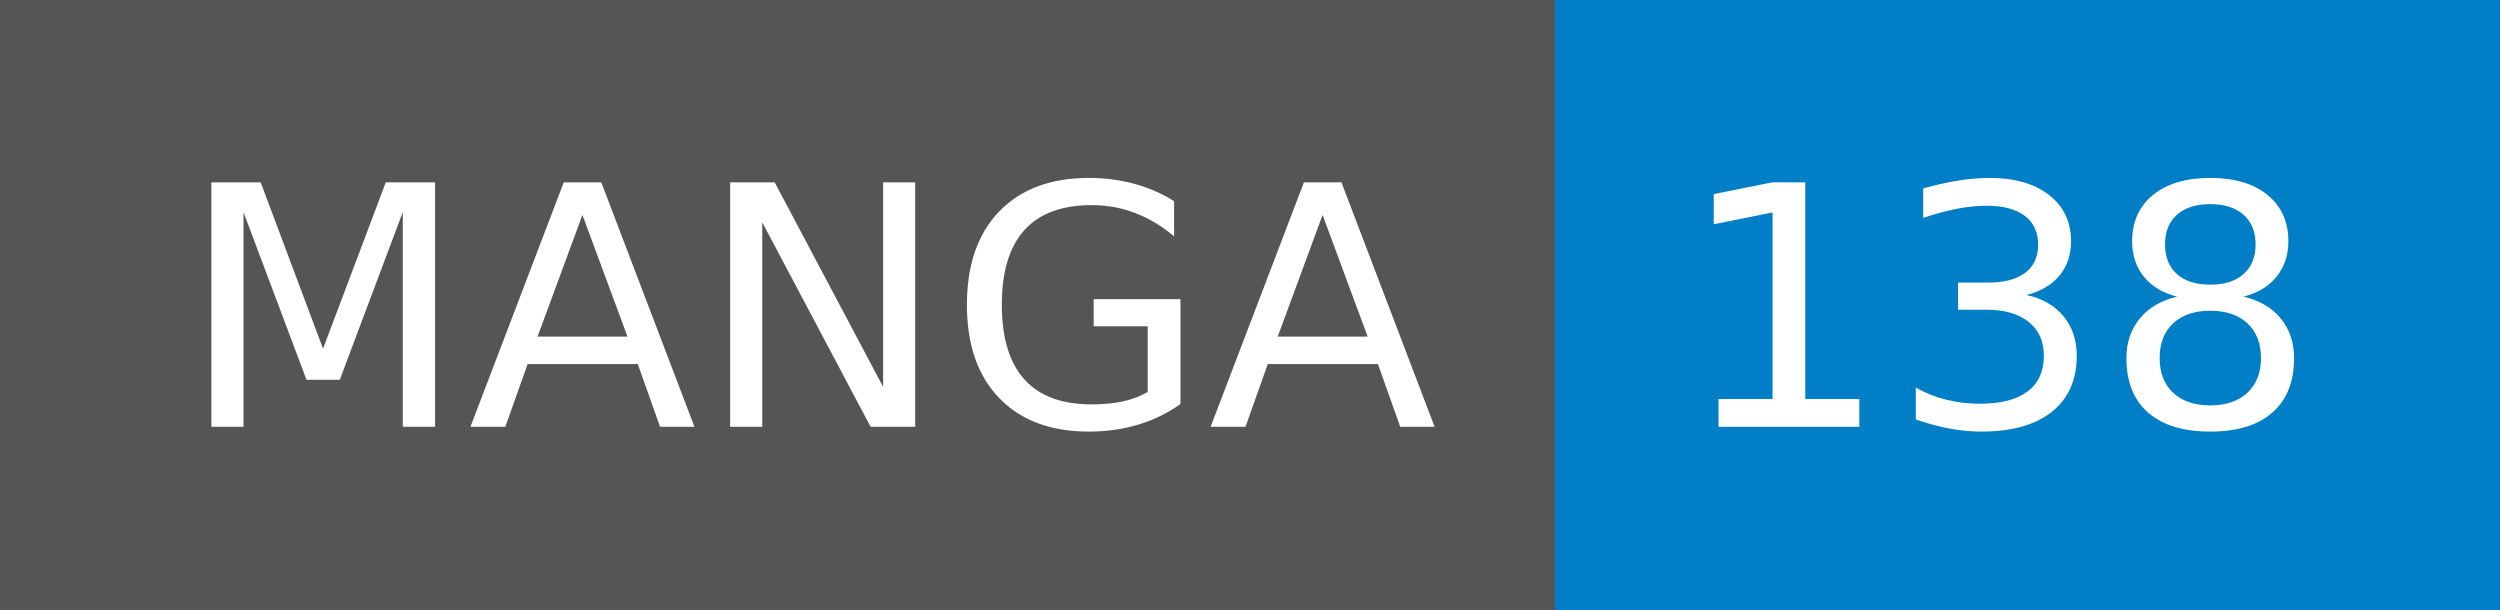
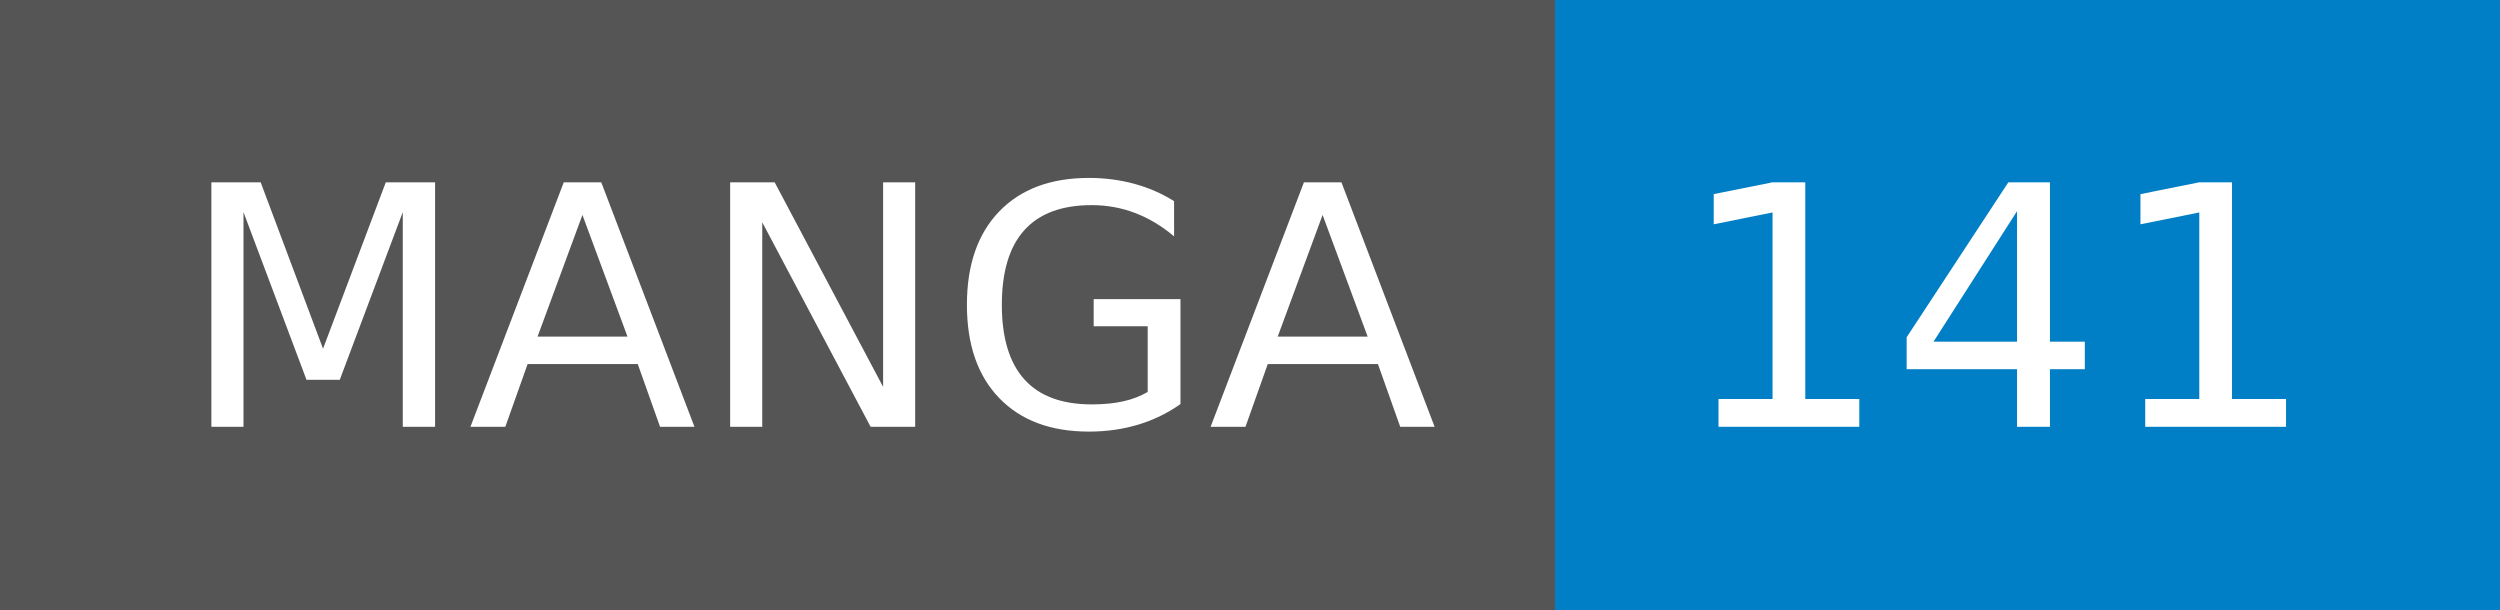
- <svg xmlns="http://www.w3.org/2000/svg" width="82" height="20" role="img" aria-label="MANGA: 138">
+ <svg xmlns="http://www.w3.org/2000/svg" width="82" height="20" role="img" aria-label="MANGA: 141">
  <g shape-rendering="crispEdges">
    <rect width="51" height="20" fill="#555" />
    <rect x="51" width="31" height="20" fill="#007ec6" />
  </g>
  <g fill="#fff" text-anchor="middle" font-family="Verdana,Geneva,DejaVu Sans,sans-serif" text-rendering="geometricPrecision" font-size="110">
    <text x="265" y="140" textLength="410" transform="scale(.1)">MANGA</text>
-     <text x="655" y="140" textLength="210" transform="scale(.1)">138</text>
+     <text x="655" y="140" textLength="210" transform="scale(.1)">141</text>
  </g>
</svg>
